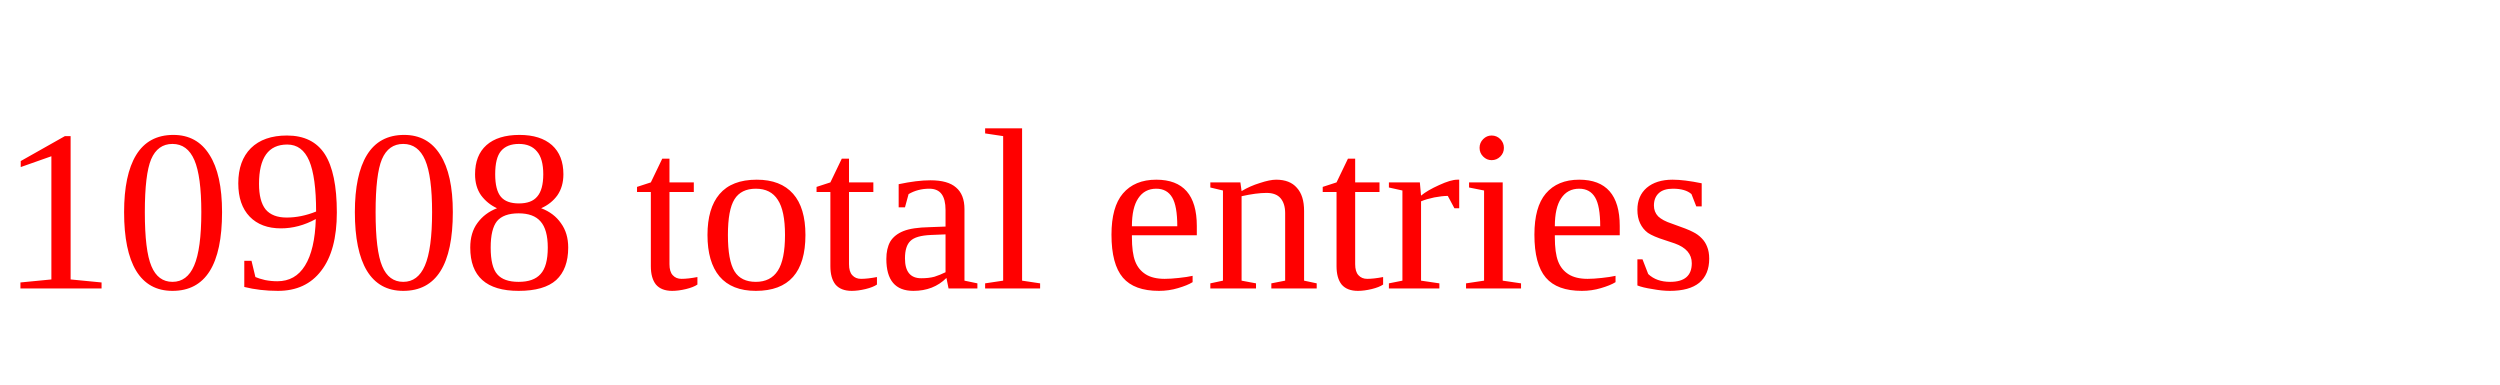
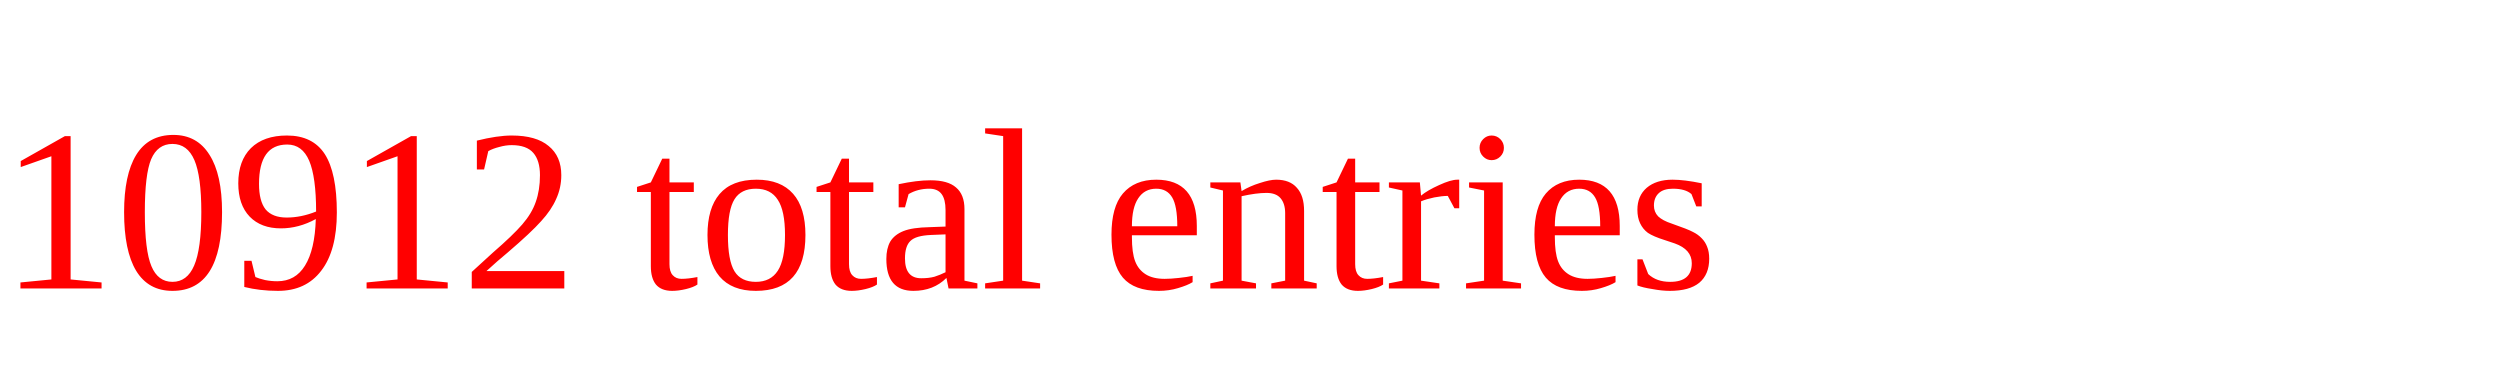
<svg xmlns="http://www.w3.org/2000/svg" height="20" width="130" version="1.1">
-   <text x="0" y="15" fill="red">10908 total entries</text>
+   <text x="0" y="15" fill="red">10912 total entries</text>
</svg>
